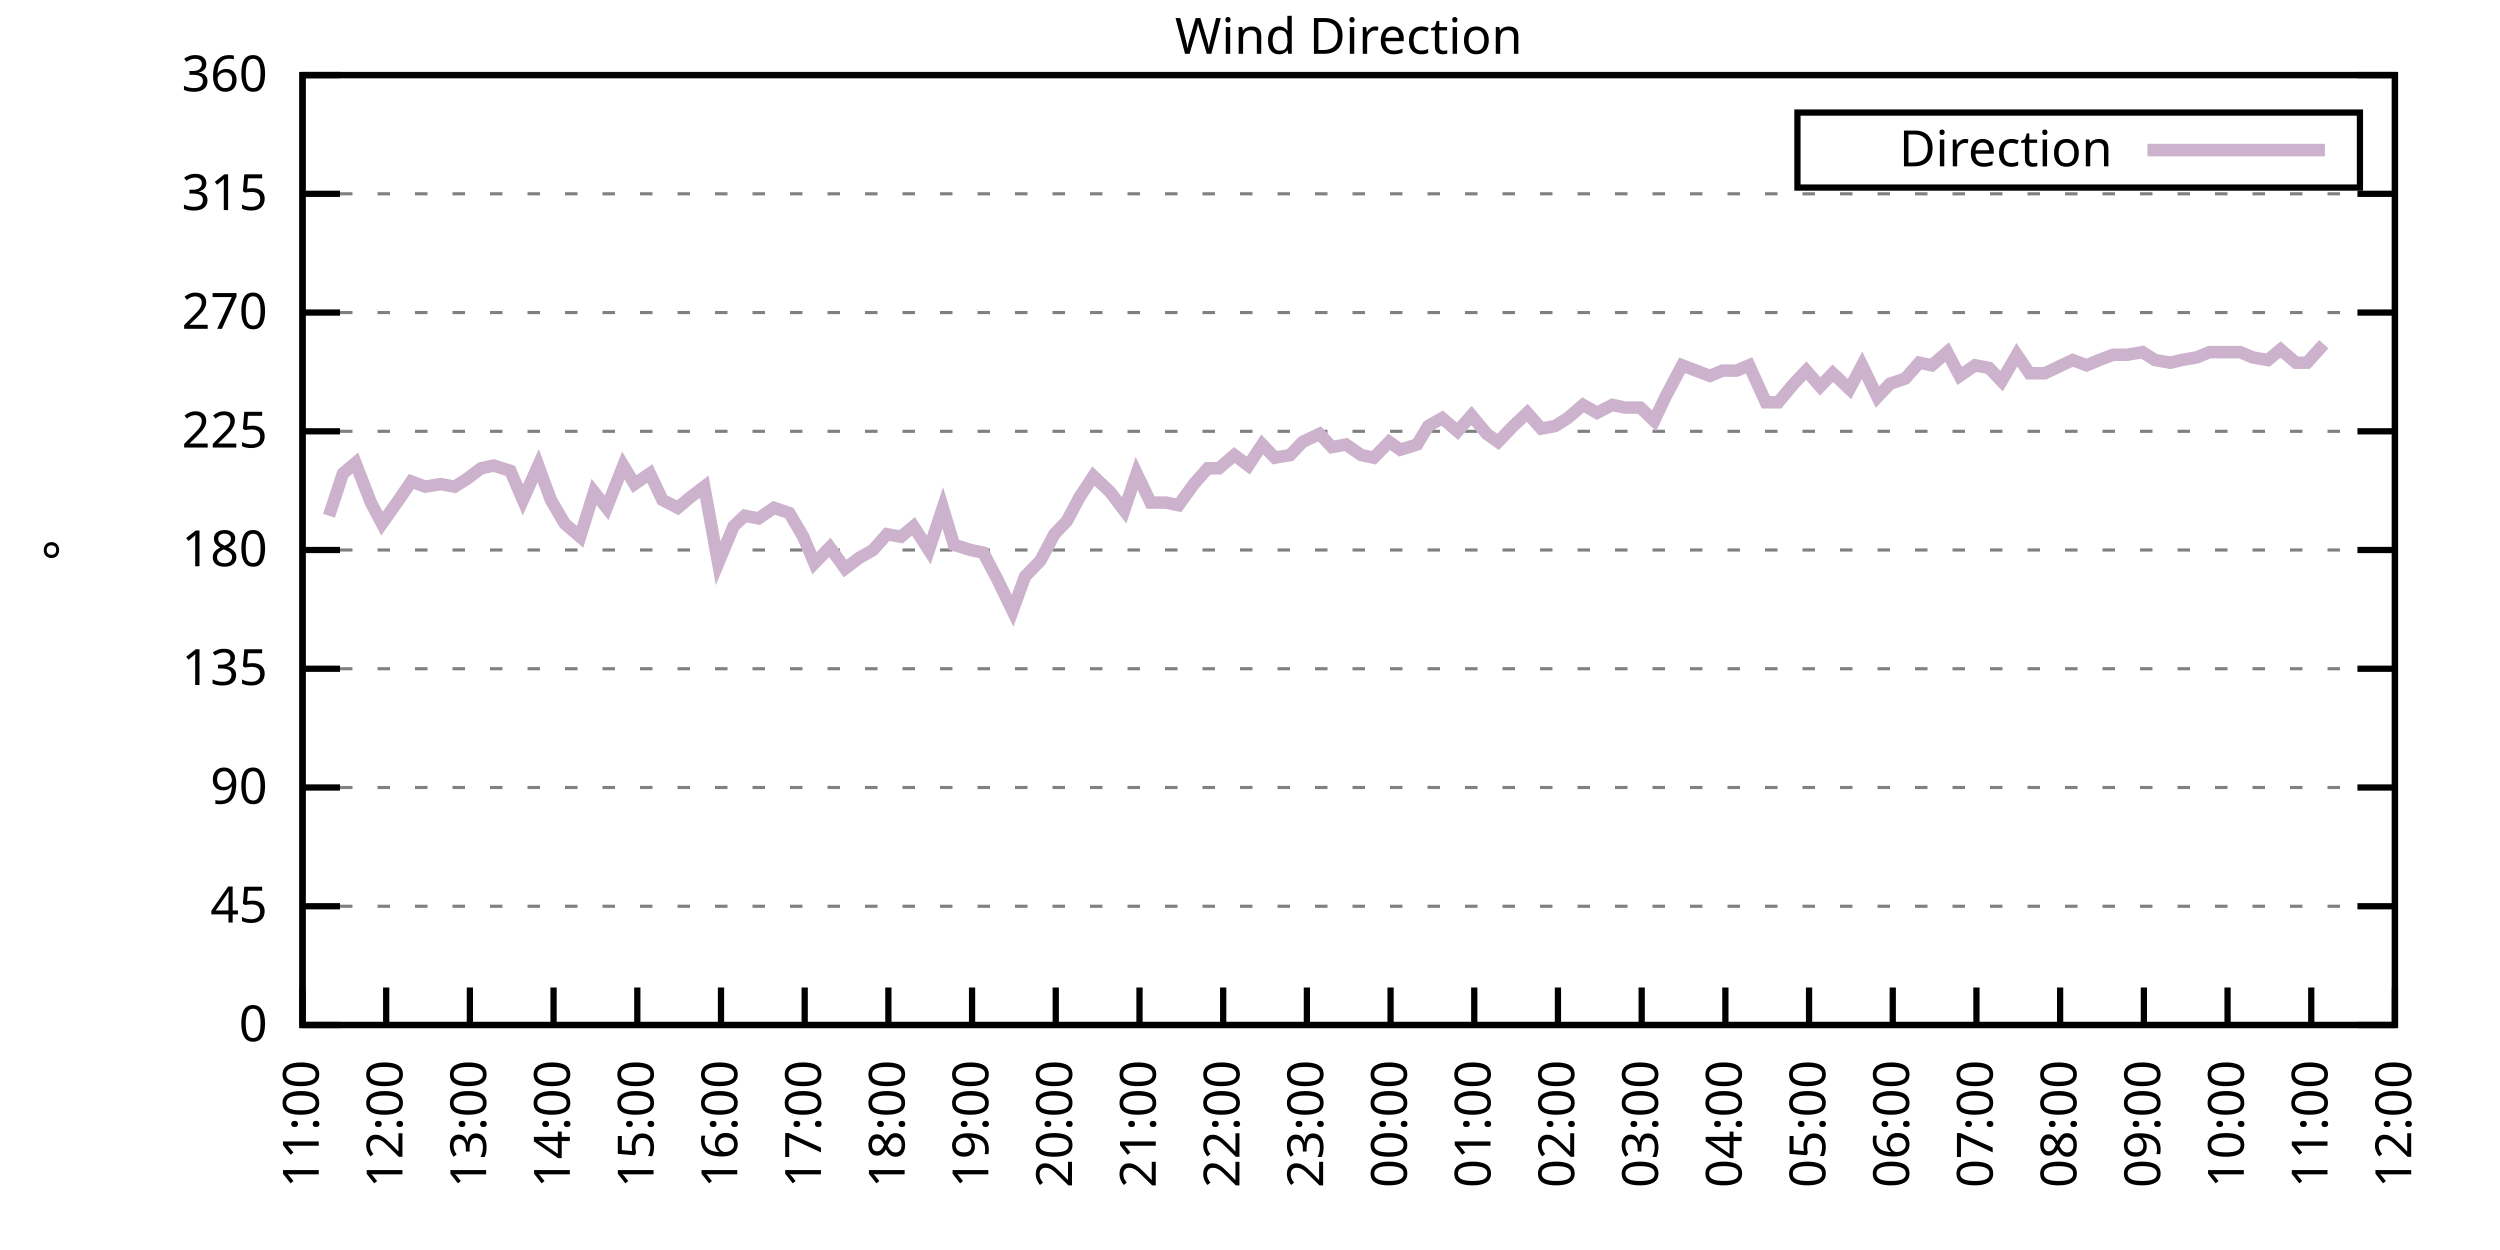
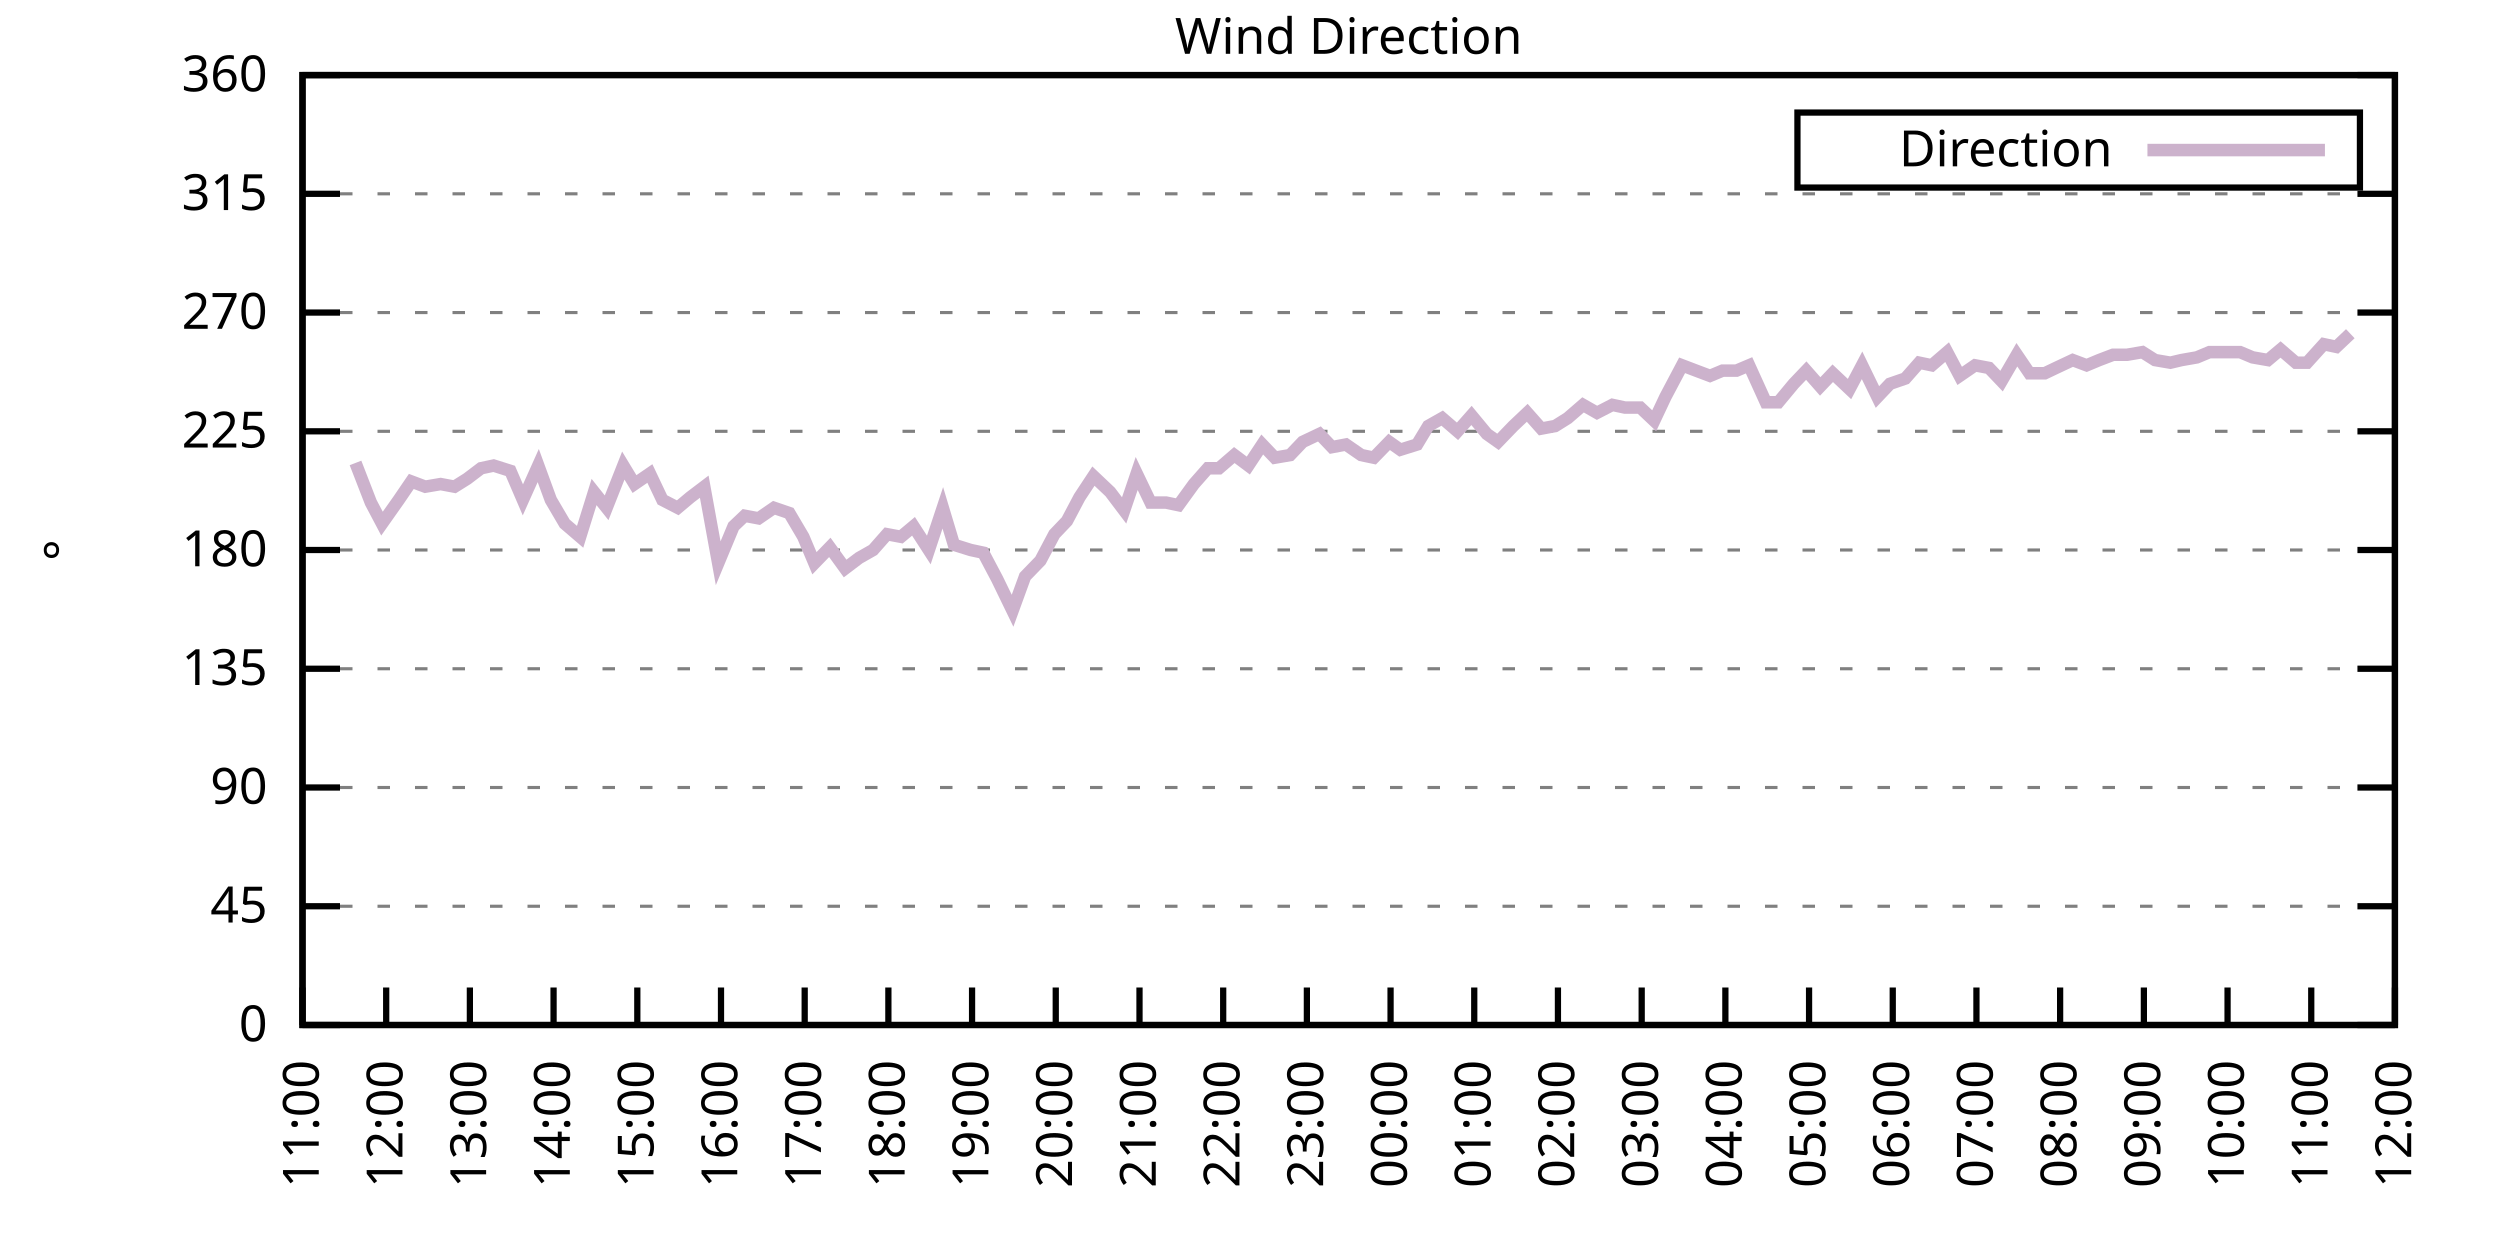
<svg xmlns="http://www.w3.org/2000/svg" xmlns:xlink="http://www.w3.org/1999/xlink" width="400" height="200" viewBox="0 0 400 200">
  <g id="gnuplot_canvas">
    <rect x="0" y="0" width="400" height="200" fill="none" />
    <defs>
      <circle id="gpDot" r="0.5" stroke-width="0.5" stroke="currentColor" />
      <path id="gpPt0" stroke-width="0.333" stroke="currentColor" d="M-1,0 h2 M0,-1 v2" />
      <path id="gpPt1" stroke-width="0.333" stroke="currentColor" d="M-1,-1 L1,1 M1,-1 L-1,1" />
      <path id="gpPt2" stroke-width="0.333" stroke="currentColor" d="M-1,0 L1,0 M0,-1 L0,1 M-1,-1 L1,1 M-1,1 L1,-1" />
      <rect id="gpPt3" stroke-width="0.333" stroke="currentColor" x="-1" y="-1" width="2" height="2" />
      <rect id="gpPt4" stroke-width="0.333" stroke="currentColor" fill="currentColor" x="-1" y="-1" width="2" height="2" />
      <circle id="gpPt5" stroke-width="0.333" stroke="currentColor" cx="0" cy="0" r="1" />
      <use xlink:href="#gpPt5" id="gpPt6" fill="currentColor" stroke="none" />
      <path id="gpPt7" stroke-width="0.333" stroke="currentColor" d="M0,-1.33 L-1.33,0.67 L1.33,0.67 z" />
      <use xlink:href="#gpPt7" id="gpPt8" fill="currentColor" stroke="none" />
      <use xlink:href="#gpPt7" id="gpPt9" stroke="currentColor" transform="rotate(180)" />
      <use xlink:href="#gpPt9" id="gpPt10" fill="currentColor" stroke="none" />
      <use xlink:href="#gpPt3" id="gpPt11" stroke="currentColor" transform="rotate(45)" />
      <use xlink:href="#gpPt11" id="gpPt12" fill="currentColor" stroke="none" />
      <path id="gpPt13" stroke-width="0.333" stroke="currentColor" d="M0,1.330 L1.265,0.411 L0.782,-1.067 L-0.782,-1.076 L-1.265,0.411 z" />
      <use xlink:href="#gpPt13" id="gpPt14" fill="currentColor" stroke="none" />
      <filter id="textbox" filterUnits="objectBoundingBox" x="0" y="0" height="1" width="1">
        <feFlood flood-color="white" flood-opacity="1" result="bgnd" />
        <feComposite in="SourceGraphic" in2="bgnd" operator="atop" />
      </filter>
      <filter id="greybox" filterUnits="objectBoundingBox" x="0" y="0" height="1" width="1">
        <feFlood flood-color="lightgrey" flood-opacity="1" result="grey" />
        <feComposite in="SourceGraphic" in2="grey" operator="atop" />
      </filter>
    </defs>
    <g fill="none" color="white" stroke="currentColor" stroke-width="1.00" stroke-linecap="butt" stroke-linejoin="miter">
</g>
    <g fill="none" color="black" stroke="currentColor" stroke-width="1.00" stroke-linecap="butt" stroke-linejoin="miter">
      <g stroke="none" shape-rendering="crispEdges">
        <polygon fill="rgb(255, 255, 255)" points="48.40,164.00 383.18,164.00 383.18,12.02 48.40,12.02 " />
      </g>
    </g>
    <g fill="none" color="black" stroke="currentColor" stroke-width="1.00" stroke-linecap="butt" stroke-linejoin="miter">
</g>
    <g fill="none" color="black" stroke="black" stroke-width="0.50" stroke-linecap="butt" stroke-linejoin="miter">
</g>
    <g fill="none" color="gray" stroke="currentColor" stroke-width="0.50" stroke-linecap="butt" stroke-linejoin="miter">
      <path stroke="gray" stroke-dasharray="2,4" class="gridline" d="M48.40,164.00 L383.19,164.00  " />
    </g>
    <g fill="none" color="gray" stroke="gray" stroke-width="1.00" stroke-linecap="butt" stroke-linejoin="miter">
</g>
    <g fill="none" color="black" stroke="currentColor" stroke-width="1.00" stroke-linecap="butt" stroke-linejoin="miter">
      <path stroke="black" d="M48.40,164.00 L54.40,164.00 M383.19,164.00 L377.19,164.00  " />
      <g transform="translate(42.80,166.60)" stroke="none" fill="black" font-family="Sans" font-size="8.00" text-anchor="end">
        <text>
          <tspan font-family="Sans"> 0</tspan>
        </text>
      </g>
    </g>
    <g fill="none" color="black" stroke="currentColor" stroke-width="1.00" stroke-linecap="butt" stroke-linejoin="miter">
</g>
    <g fill="none" color="black" stroke="black" stroke-width="0.50" stroke-linecap="butt" stroke-linejoin="miter">
</g>
    <g fill="none" color="gray" stroke="currentColor" stroke-width="0.50" stroke-linecap="butt" stroke-linejoin="miter">
      <path stroke="gray" stroke-dasharray="2,4" class="gridline" d="M48.40,145.00 L383.19,145.00  " />
    </g>
    <g fill="none" color="gray" stroke="gray" stroke-width="1.00" stroke-linecap="butt" stroke-linejoin="miter">
</g>
    <g fill="none" color="black" stroke="currentColor" stroke-width="1.00" stroke-linecap="butt" stroke-linejoin="miter">
      <path stroke="black" d="M48.40,145.00 L54.40,145.00 M383.19,145.00 L377.19,145.00  " />
      <g transform="translate(42.80,147.60)" stroke="none" fill="black" font-family="Sans" font-size="8.00" text-anchor="end">
        <text>
          <tspan font-family="Sans"> 45</tspan>
        </text>
      </g>
    </g>
    <g fill="none" color="black" stroke="currentColor" stroke-width="1.00" stroke-linecap="butt" stroke-linejoin="miter">
</g>
    <g fill="none" color="black" stroke="black" stroke-width="0.50" stroke-linecap="butt" stroke-linejoin="miter">
</g>
    <g fill="none" color="gray" stroke="currentColor" stroke-width="0.50" stroke-linecap="butt" stroke-linejoin="miter">
      <path stroke="gray" stroke-dasharray="2,4" class="gridline" d="M48.40,126.00 L383.19,126.00  " />
    </g>
    <g fill="none" color="gray" stroke="gray" stroke-width="1.00" stroke-linecap="butt" stroke-linejoin="miter">
</g>
    <g fill="none" color="black" stroke="currentColor" stroke-width="1.00" stroke-linecap="butt" stroke-linejoin="miter">
      <path stroke="black" d="M48.40,126.00 L54.40,126.00 M383.19,126.00 L377.19,126.00  " />
      <g transform="translate(42.80,128.60)" stroke="none" fill="black" font-family="Sans" font-size="8.00" text-anchor="end">
        <text>
          <tspan font-family="Sans"> 90</tspan>
        </text>
      </g>
    </g>
    <g fill="none" color="black" stroke="currentColor" stroke-width="1.00" stroke-linecap="butt" stroke-linejoin="miter">
</g>
    <g fill="none" color="black" stroke="black" stroke-width="0.50" stroke-linecap="butt" stroke-linejoin="miter">
</g>
    <g fill="none" color="gray" stroke="currentColor" stroke-width="0.50" stroke-linecap="butt" stroke-linejoin="miter">
      <path stroke="gray" stroke-dasharray="2,4" class="gridline" d="M48.40,107.00 L383.19,107.00  " />
    </g>
    <g fill="none" color="gray" stroke="gray" stroke-width="1.00" stroke-linecap="butt" stroke-linejoin="miter">
</g>
    <g fill="none" color="black" stroke="currentColor" stroke-width="1.00" stroke-linecap="butt" stroke-linejoin="miter">
      <path stroke="black" d="M48.40,107.00 L54.40,107.00 M383.19,107.00 L377.19,107.00  " />
      <g transform="translate(42.80,109.60)" stroke="none" fill="black" font-family="Sans" font-size="8.00" text-anchor="end">
        <text>
          <tspan font-family="Sans"> 135</tspan>
        </text>
      </g>
    </g>
    <g fill="none" color="black" stroke="currentColor" stroke-width="1.00" stroke-linecap="butt" stroke-linejoin="miter">
</g>
    <g fill="none" color="black" stroke="black" stroke-width="0.50" stroke-linecap="butt" stroke-linejoin="miter">
</g>
    <g fill="none" color="gray" stroke="currentColor" stroke-width="0.50" stroke-linecap="butt" stroke-linejoin="miter">
      <path stroke="gray" stroke-dasharray="2,4" class="gridline" d="M48.40,88.00 L383.19,88.00  " />
    </g>
    <g fill="none" color="gray" stroke="gray" stroke-width="1.00" stroke-linecap="butt" stroke-linejoin="miter">
</g>
    <g fill="none" color="black" stroke="currentColor" stroke-width="1.00" stroke-linecap="butt" stroke-linejoin="miter">
      <path stroke="black" d="M48.40,88.00 L54.40,88.00 M383.19,88.00 L377.19,88.00  " />
      <g transform="translate(42.80,90.60)" stroke="none" fill="black" font-family="Sans" font-size="8.00" text-anchor="end">
        <text>
          <tspan font-family="Sans"> 180</tspan>
        </text>
      </g>
    </g>
    <g fill="none" color="black" stroke="currentColor" stroke-width="1.00" stroke-linecap="butt" stroke-linejoin="miter">
</g>
    <g fill="none" color="black" stroke="black" stroke-width="0.50" stroke-linecap="butt" stroke-linejoin="miter">
</g>
    <g fill="none" color="gray" stroke="currentColor" stroke-width="0.50" stroke-linecap="butt" stroke-linejoin="miter">
      <path stroke="gray" stroke-dasharray="2,4" class="gridline" d="M48.40,69.01 L383.19,69.01  " />
    </g>
    <g fill="none" color="gray" stroke="gray" stroke-width="1.00" stroke-linecap="butt" stroke-linejoin="miter">
</g>
    <g fill="none" color="black" stroke="currentColor" stroke-width="1.00" stroke-linecap="butt" stroke-linejoin="miter">
      <path stroke="black" d="M48.40,69.01 L54.40,69.01 M383.19,69.01 L377.19,69.01  " />
      <g transform="translate(42.80,71.61)" stroke="none" fill="black" font-family="Sans" font-size="8.00" text-anchor="end">
        <text>
          <tspan font-family="Sans"> 225</tspan>
        </text>
      </g>
    </g>
    <g fill="none" color="black" stroke="currentColor" stroke-width="1.00" stroke-linecap="butt" stroke-linejoin="miter">
</g>
    <g fill="none" color="black" stroke="black" stroke-width="0.50" stroke-linecap="butt" stroke-linejoin="miter">
</g>
    <g fill="none" color="gray" stroke="currentColor" stroke-width="0.50" stroke-linecap="butt" stroke-linejoin="miter">
      <path stroke="gray" stroke-dasharray="2,4" class="gridline" d="M48.40,50.01 L383.19,50.01  " />
    </g>
    <g fill="none" color="gray" stroke="gray" stroke-width="1.00" stroke-linecap="butt" stroke-linejoin="miter">
</g>
    <g fill="none" color="black" stroke="currentColor" stroke-width="1.00" stroke-linecap="butt" stroke-linejoin="miter">
      <path stroke="black" d="M48.40,50.01 L54.40,50.01 M383.19,50.01 L377.19,50.01  " />
      <g transform="translate(42.80,52.61)" stroke="none" fill="black" font-family="Sans" font-size="8.00" text-anchor="end">
        <text>
          <tspan font-family="Sans"> 270</tspan>
        </text>
      </g>
    </g>
    <g fill="none" color="black" stroke="currentColor" stroke-width="1.00" stroke-linecap="butt" stroke-linejoin="miter">
</g>
    <g fill="none" color="black" stroke="black" stroke-width="0.50" stroke-linecap="butt" stroke-linejoin="miter">
</g>
    <g fill="none" color="gray" stroke="currentColor" stroke-width="0.50" stroke-linecap="butt" stroke-linejoin="miter">
      <path stroke="gray" stroke-dasharray="2,4" class="gridline" d="M48.40,31.01 L383.19,31.01  " />
    </g>
    <g fill="none" color="gray" stroke="gray" stroke-width="1.00" stroke-linecap="butt" stroke-linejoin="miter">
</g>
    <g fill="none" color="black" stroke="currentColor" stroke-width="1.00" stroke-linecap="butt" stroke-linejoin="miter">
      <path stroke="black" d="M48.40,31.01 L54.40,31.01 M383.19,31.01 L377.19,31.01  " />
      <g transform="translate(42.80,33.61)" stroke="none" fill="black" font-family="Sans" font-size="8.00" text-anchor="end">
        <text>
          <tspan font-family="Sans"> 315</tspan>
        </text>
      </g>
    </g>
    <g fill="none" color="black" stroke="currentColor" stroke-width="1.00" stroke-linecap="butt" stroke-linejoin="miter">
</g>
    <g fill="none" color="black" stroke="black" stroke-width="0.50" stroke-linecap="butt" stroke-linejoin="miter">
</g>
    <g fill="none" color="gray" stroke="currentColor" stroke-width="0.50" stroke-linecap="butt" stroke-linejoin="miter">
      <path stroke="gray" stroke-dasharray="2,4" class="gridline" d="M48.40,12.01 L383.19,12.01  " />
    </g>
    <g fill="none" color="gray" stroke="gray" stroke-width="1.00" stroke-linecap="butt" stroke-linejoin="miter">
</g>
    <g fill="none" color="black" stroke="currentColor" stroke-width="1.00" stroke-linecap="butt" stroke-linejoin="miter">
      <path stroke="black" d="M48.40,12.01 L54.40,12.01 M383.19,12.01 L377.19,12.01  " />
      <g transform="translate(42.80,14.61)" stroke="none" fill="black" font-family="Sans" font-size="8.00" text-anchor="end">
        <text>
          <tspan font-family="Sans"> 360</tspan>
        </text>
      </g>
    </g>
    <g fill="none" color="black" stroke="currentColor" stroke-width="1.00" stroke-linecap="butt" stroke-linejoin="miter">
      <path stroke="black" d="M48.40,164.00 L48.40,158.00  " />
      <g transform="translate(51.00,169.60) rotate(270.00)" stroke="none" fill="black" font-family="Sans" font-size="8.00" text-anchor="end">
        <text>
          <tspan font-family="Sans">11:00</tspan>
        </text>
      </g>
    </g>
    <g fill="none" color="black" stroke="currentColor" stroke-width="1.00" stroke-linecap="butt" stroke-linejoin="miter">
      <path stroke="black" d="M61.79,164.00 L61.79,158.00  " />
      <g transform="translate(64.39,169.60) rotate(270.00)" stroke="none" fill="black" font-family="Sans" font-size="8.00" text-anchor="end">
        <text>
          <tspan font-family="Sans">12:00</tspan>
        </text>
      </g>
    </g>
    <g fill="none" color="black" stroke="currentColor" stroke-width="1.00" stroke-linecap="butt" stroke-linejoin="miter">
      <path stroke="black" d="M75.18,164.00 L75.18,158.00  " />
      <g transform="translate(77.78,169.60) rotate(270.00)" stroke="none" fill="black" font-family="Sans" font-size="8.00" text-anchor="end">
        <text>
          <tspan font-family="Sans">13:00</tspan>
        </text>
      </g>
    </g>
    <g fill="none" color="black" stroke="currentColor" stroke-width="1.00" stroke-linecap="butt" stroke-linejoin="miter">
      <path stroke="black" d="M88.57,164.00 L88.57,158.00  " />
      <g transform="translate(91.17,169.60) rotate(270.00)" stroke="none" fill="black" font-family="Sans" font-size="8.00" text-anchor="end">
        <text>
          <tspan font-family="Sans">14:00</tspan>
        </text>
      </g>
    </g>
    <g fill="none" color="black" stroke="currentColor" stroke-width="1.00" stroke-linecap="butt" stroke-linejoin="miter">
      <path stroke="black" d="M101.97,164.00 L101.97,158.00  " />
      <g transform="translate(104.57,169.60) rotate(270.00)" stroke="none" fill="black" font-family="Sans" font-size="8.00" text-anchor="end">
        <text>
          <tspan font-family="Sans">15:00</tspan>
        </text>
      </g>
    </g>
    <g fill="none" color="black" stroke="currentColor" stroke-width="1.00" stroke-linecap="butt" stroke-linejoin="miter">
      <path stroke="black" d="M115.36,164.00 L115.36,158.00  " />
      <g transform="translate(117.96,169.60) rotate(270.00)" stroke="none" fill="black" font-family="Sans" font-size="8.00" text-anchor="end">
        <text>
          <tspan font-family="Sans">16:00</tspan>
        </text>
      </g>
    </g>
    <g fill="none" color="black" stroke="currentColor" stroke-width="1.00" stroke-linecap="butt" stroke-linejoin="miter">
      <path stroke="black" d="M128.75,164.00 L128.75,158.00  " />
      <g transform="translate(131.35,169.60) rotate(270.00)" stroke="none" fill="black" font-family="Sans" font-size="8.00" text-anchor="end">
        <text>
          <tspan font-family="Sans">17:00</tspan>
        </text>
      </g>
    </g>
    <g fill="none" color="black" stroke="currentColor" stroke-width="1.00" stroke-linecap="butt" stroke-linejoin="miter">
      <path stroke="black" d="M142.14,164.00 L142.14,158.00  " />
      <g transform="translate(144.74,169.60) rotate(270.00)" stroke="none" fill="black" font-family="Sans" font-size="8.00" text-anchor="end">
        <text>
          <tspan font-family="Sans">18:00</tspan>
        </text>
      </g>
    </g>
    <g fill="none" color="black" stroke="currentColor" stroke-width="1.00" stroke-linecap="butt" stroke-linejoin="miter">
      <path stroke="black" d="M155.53,164.00 L155.53,158.00  " />
      <g transform="translate(158.13,169.60) rotate(270.00)" stroke="none" fill="black" font-family="Sans" font-size="8.00" text-anchor="end">
        <text>
          <tspan font-family="Sans">19:00</tspan>
        </text>
      </g>
    </g>
    <g fill="none" color="black" stroke="currentColor" stroke-width="1.00" stroke-linecap="butt" stroke-linejoin="miter">
      <path stroke="black" d="M168.92,164.00 L168.92,158.00  " />
      <g transform="translate(171.52,169.60) rotate(270.00)" stroke="none" fill="black" font-family="Sans" font-size="8.00" text-anchor="end">
        <text>
          <tspan font-family="Sans">20:00</tspan>
        </text>
      </g>
    </g>
    <g fill="none" color="black" stroke="currentColor" stroke-width="1.00" stroke-linecap="butt" stroke-linejoin="miter">
      <path stroke="black" d="M182.32,164.00 L182.32,158.00  " />
      <g transform="translate(184.92,169.60) rotate(270.00)" stroke="none" fill="black" font-family="Sans" font-size="8.00" text-anchor="end">
        <text>
          <tspan font-family="Sans">21:00</tspan>
        </text>
      </g>
    </g>
    <g fill="none" color="black" stroke="currentColor" stroke-width="1.00" stroke-linecap="butt" stroke-linejoin="miter">
      <path stroke="black" d="M195.71,164.00 L195.71,158.00  " />
      <g transform="translate(198.31,169.60) rotate(270.00)" stroke="none" fill="black" font-family="Sans" font-size="8.00" text-anchor="end">
        <text>
          <tspan font-family="Sans">22:00</tspan>
        </text>
      </g>
    </g>
    <g fill="none" color="black" stroke="currentColor" stroke-width="1.00" stroke-linecap="butt" stroke-linejoin="miter">
      <path stroke="black" d="M209.10,164.00 L209.10,158.00  " />
      <g transform="translate(211.70,169.60) rotate(270.00)" stroke="none" fill="black" font-family="Sans" font-size="8.00" text-anchor="end">
        <text>
          <tspan font-family="Sans">23:00</tspan>
        </text>
      </g>
    </g>
    <g fill="none" color="black" stroke="currentColor" stroke-width="1.00" stroke-linecap="butt" stroke-linejoin="miter">
      <path stroke="black" d="M222.49,164.00 L222.49,158.00  " />
      <g transform="translate(225.09,169.60) rotate(270.00)" stroke="none" fill="black" font-family="Sans" font-size="8.00" text-anchor="end">
        <text>
          <tspan font-family="Sans">00:00</tspan>
        </text>
      </g>
    </g>
    <g fill="none" color="black" stroke="currentColor" stroke-width="1.00" stroke-linecap="butt" stroke-linejoin="miter">
      <path stroke="black" d="M235.88,164.00 L235.88,158.00  " />
      <g transform="translate(238.48,169.60) rotate(270.00)" stroke="none" fill="black" font-family="Sans" font-size="8.00" text-anchor="end">
        <text>
          <tspan font-family="Sans">01:00</tspan>
        </text>
      </g>
    </g>
    <g fill="none" color="black" stroke="currentColor" stroke-width="1.00" stroke-linecap="butt" stroke-linejoin="miter">
      <path stroke="black" d="M249.27,164.00 L249.27,158.00  " />
      <g transform="translate(251.87,169.60) rotate(270.00)" stroke="none" fill="black" font-family="Sans" font-size="8.00" text-anchor="end">
        <text>
          <tspan font-family="Sans">02:00</tspan>
        </text>
      </g>
    </g>
    <g fill="none" color="black" stroke="currentColor" stroke-width="1.00" stroke-linecap="butt" stroke-linejoin="miter">
      <path stroke="black" d="M262.67,164.00 L262.67,158.00  " />
      <g transform="translate(265.27,169.60) rotate(270.00)" stroke="none" fill="black" font-family="Sans" font-size="8.00" text-anchor="end">
        <text>
          <tspan font-family="Sans">03:00</tspan>
        </text>
      </g>
    </g>
    <g fill="none" color="black" stroke="currentColor" stroke-width="1.00" stroke-linecap="butt" stroke-linejoin="miter">
      <path stroke="black" d="M276.06,164.00 L276.06,158.00  " />
      <g transform="translate(278.66,169.60) rotate(270.00)" stroke="none" fill="black" font-family="Sans" font-size="8.00" text-anchor="end">
        <text>
          <tspan font-family="Sans">04:00</tspan>
        </text>
      </g>
    </g>
    <g fill="none" color="black" stroke="currentColor" stroke-width="1.00" stroke-linecap="butt" stroke-linejoin="miter">
      <path stroke="black" d="M289.45,164.00 L289.45,158.00  " />
      <g transform="translate(292.05,169.60) rotate(270.00)" stroke="none" fill="black" font-family="Sans" font-size="8.00" text-anchor="end">
        <text>
          <tspan font-family="Sans">05:00</tspan>
        </text>
      </g>
    </g>
    <g fill="none" color="black" stroke="currentColor" stroke-width="1.00" stroke-linecap="butt" stroke-linejoin="miter">
      <path stroke="black" d="M302.84,164.00 L302.84,158.00  " />
      <g transform="translate(305.44,169.60) rotate(270.00)" stroke="none" fill="black" font-family="Sans" font-size="8.00" text-anchor="end">
        <text>
          <tspan font-family="Sans">06:00</tspan>
        </text>
      </g>
    </g>
    <g fill="none" color="black" stroke="currentColor" stroke-width="1.00" stroke-linecap="butt" stroke-linejoin="miter">
      <path stroke="black" d="M316.23,164.00 L316.23,158.00  " />
      <g transform="translate(318.83,169.60) rotate(270.00)" stroke="none" fill="black" font-family="Sans" font-size="8.00" text-anchor="end">
        <text>
          <tspan font-family="Sans">07:00</tspan>
        </text>
      </g>
    </g>
    <g fill="none" color="black" stroke="currentColor" stroke-width="1.00" stroke-linecap="butt" stroke-linejoin="miter">
      <path stroke="black" d="M329.62,164.00 L329.62,158.00  " />
      <g transform="translate(332.22,169.60) rotate(270.00)" stroke="none" fill="black" font-family="Sans" font-size="8.00" text-anchor="end">
        <text>
          <tspan font-family="Sans">08:00</tspan>
        </text>
      </g>
    </g>
    <g fill="none" color="black" stroke="currentColor" stroke-width="1.00" stroke-linecap="butt" stroke-linejoin="miter">
      <path stroke="black" d="M343.02,164.00 L343.02,158.00  " />
      <g transform="translate(345.62,169.60) rotate(270.00)" stroke="none" fill="black" font-family="Sans" font-size="8.00" text-anchor="end">
        <text>
          <tspan font-family="Sans">09:00</tspan>
        </text>
      </g>
    </g>
    <g fill="none" color="black" stroke="currentColor" stroke-width="1.00" stroke-linecap="butt" stroke-linejoin="miter">
      <path stroke="black" d="M356.41,164.00 L356.41,158.00  " />
      <g transform="translate(359.01,169.60) rotate(270.00)" stroke="none" fill="black" font-family="Sans" font-size="8.00" text-anchor="end">
        <text>
          <tspan font-family="Sans">10:00</tspan>
        </text>
      </g>
    </g>
    <g fill="none" color="black" stroke="currentColor" stroke-width="1.00" stroke-linecap="butt" stroke-linejoin="miter">
      <path stroke="black" d="M369.80,164.00 L369.80,158.00  " />
      <g transform="translate(372.40,169.60) rotate(270.00)" stroke="none" fill="black" font-family="Sans" font-size="8.00" text-anchor="end">
        <text>
          <tspan font-family="Sans">11:00</tspan>
        </text>
      </g>
    </g>
    <g fill="none" color="black" stroke="currentColor" stroke-width="1.00" stroke-linecap="butt" stroke-linejoin="miter">
      <path stroke="black" d="M383.19,164.00 L383.19,158.00  " />
      <g transform="translate(385.79,169.60) rotate(270.00)" stroke="none" fill="black" font-family="Sans" font-size="8.00" text-anchor="end">
        <text>
          <tspan font-family="Sans">12:00</tspan>
        </text>
      </g>
    </g>
    <g fill="none" color="black" stroke="currentColor" stroke-width="1.00" stroke-linecap="butt" stroke-linejoin="miter">
</g>
    <g fill="none" color="black" stroke="currentColor" stroke-width="1.00" stroke-linecap="butt" stroke-linejoin="miter">
      <path stroke="black" d="M48.40,12.01 L48.40,164.00 L383.19,164.00 L383.19,12.01 L48.40,12.01 Z  " />
    </g>
    <g fill="none" color="black" stroke="currentColor" stroke-width="1.00" stroke-linecap="butt" stroke-linejoin="miter">
</g>
    <g fill="none" color="black" stroke="currentColor" stroke-width="1.00" stroke-linecap="butt" stroke-linejoin="miter">
      <path stroke="black" d="M287.59,30.01 L287.59,18.01 L377.59,18.01 L377.59,30.01 L287.59,30.01 Z  " />
    </g>
    <g id="Wind_direction_plot_1">
      <g fill="none" color="white" stroke="black" stroke-width="2.00" stroke-linecap="butt" stroke-linejoin="miter">
</g>
      <g fill="none" color="black" stroke="currentColor" stroke-width="2.00" stroke-linecap="butt" stroke-linejoin="miter">
        <g transform="translate(337.99,26.61)" stroke="none" fill="black" font-family="Sans" font-size="8.00" text-anchor="end">
          <text>
            <tspan font-family="Sans">Direction</tspan>
          </text>
        </g>
      </g>
      <g fill="none" color="black" stroke="currentColor" stroke-width="2.00" stroke-linecap="butt" stroke-linejoin="miter">
-         <path stroke="rgb(204, 178, 204)" d="M343.59,24.01 L371.99,24.01 M52.64,82.52 L54.87,75.76 L56.88,74.07 L59.34,80.41 L61.12,83.78 L63.80,79.98   L65.81,77.03 L68.04,77.87 L70.50,77.45 L72.73,77.87 L74.74,76.61 L76.97,74.92 L78.98,74.49 L81.66,75.34   L83.66,79.98 L86.12,74.49 L88.13,79.98 L90.36,83.78 L92.82,85.89 L95.05,78.72 L97.06,81.25 L99.73,74.49   L101.52,77.45 L103.98,75.76 L105.98,79.98 L108.44,81.25 L110.45,79.56 L112.68,77.87 L114.91,90.12 L117.37,84.21   L119.15,82.52 L121.38,82.94 L123.84,81.25 L126.29,82.09 L128.53,85.89 L130.31,90.12 L132.77,87.58 L135.22,90.96   L137.45,89.27 L139.69,88.00 L141.92,85.47 L144.15,85.89 L146.16,84.21 L148.61,88.00 L150.85,81.25 L152.63,87.16   L155.31,88.00 L157.32,88.43 L159.55,92.65 L162.01,97.72 L164.01,92.23 L166.47,89.69 L168.70,85.47 L170.71,83.36   L172.72,79.56 L174.95,76.18 L177.63,78.72 L179.86,81.67 L181.87,75.76 L184.10,80.41 L186.56,80.41 L188.57,80.83   L191.02,77.45 L193.25,74.92 L195.04,74.92 L197.49,72.81 L199.73,74.49 L201.96,71.12 L203.97,73.23 L206.42,72.81   L208.43,70.70 L211.11,69.43 L213.12,71.54 L215.35,71.12 L217.80,72.81 L219.81,73.23 L222.27,70.70 L224.05,71.96   L226.73,71.12 L228.52,68.16 L230.75,66.90 L233.20,69.01 L235.44,66.47 L237.89,69.43 L239.68,70.70 L242.13,68.16   L244.36,66.05 L246.60,68.58 L248.83,68.16 L250.84,66.90 L253.29,64.78 L255.52,66.05 L257.98,64.78 L259.99,65.21   L262.44,65.21 L264.67,67.32 L266.46,63.52 L269.14,58.45 L271.37,59.30 L273.60,60.14 L275.61,59.30 L277.84,59.30   L279.85,58.45 L282.53,64.36 L284.54,64.36 L286.99,61.41 L289.00,59.30 L291.23,61.83 L293.24,59.72 L295.92,62.25   L297.93,58.45 L300.39,63.52 L302.39,61.41 L304.85,60.56 L307.08,58.03 L309.09,58.45 L311.54,56.34 L313.55,60.14   L316.01,58.45 L318.24,58.87 L320.25,60.98 L322.70,56.76 L324.71,59.72 L327.17,59.72 L328.95,58.87 L331.63,57.61   L333.86,58.45 L335.87,57.61 L338.10,56.76 L340.34,56.76 L342.79,56.34 L344.80,57.61 L347.26,58.03 L349.04,57.61   L351.50,57.18 L353.51,56.34 L355.96,56.34 L358.42,56.34 L360.42,57.18 L362.88,57.61 L364.89,55.92 L367.34,58.03   L369.13,58.03 L371.81,55.07  " />
+         <path stroke="rgb(204, 178, 204)" d="M343.59,24.01 L371.99,24.01 M56.88,74.07 L59.34,80.41 L61.12,83.78 L63.80,79.98 L65.81,77.03 L68.04,77.87   L70.50,77.45 L72.73,77.87 L74.74,76.61 L76.97,74.92 L78.98,74.49 L81.66,75.34 L83.66,79.98 L86.12,74.49   L88.13,79.98 L90.36,83.78 L92.82,85.89 L95.05,78.72 L97.06,81.25 L99.73,74.49 L101.52,77.45 L103.98,75.76   L105.98,79.98 L108.44,81.25 L110.45,79.56 L112.68,77.87 L114.91,90.12 L117.37,84.21 L119.15,82.52 L121.38,82.94   L123.84,81.25 L126.29,82.09 L128.53,85.89 L130.31,90.12 L132.77,87.58 L135.22,90.96 L137.45,89.27 L139.69,88.00   L141.92,85.47 L144.15,85.89 L146.16,84.21 L148.61,88.00 L150.85,81.25 L152.63,87.16 L155.31,88.00 L157.32,88.43   L159.55,92.65 L162.01,97.72 L164.01,92.23 L166.47,89.69 L168.70,85.47 L170.71,83.36 L172.72,79.56 L174.95,76.18   L177.63,78.72 L179.86,81.67 L181.87,75.76 L184.10,80.41 L186.56,80.41 L188.57,80.83 L191.02,77.45 L193.25,74.92   L195.04,74.92 L197.49,72.81 L199.73,74.49 L201.96,71.12 L203.97,73.23 L206.42,72.81 L208.43,70.70 L211.11,69.43   L213.12,71.54 L215.35,71.12 L217.80,72.81 L219.81,73.23 L222.27,70.70 L224.05,71.96 L226.73,71.12 L228.52,68.16   L230.75,66.90 L233.20,69.01 L235.44,66.47 L237.89,69.43 L239.68,70.70 L242.13,68.16 L244.36,66.05 L246.60,68.58   L248.83,68.16 L250.84,66.90 L253.29,64.78 L255.52,66.05 L257.98,64.78 L259.99,65.21 L262.44,65.21 L264.67,67.32   L266.46,63.52 L269.14,58.45 L271.37,59.30 L273.60,60.14 L275.61,59.30 L277.84,59.30 L279.85,58.45 L282.53,64.36   L284.54,64.36 L286.99,61.41 L289.00,59.30 L291.23,61.83 L293.24,59.72 L295.92,62.25 L297.93,58.45 L300.39,63.52   L302.39,61.41 L304.85,60.56 L307.08,58.03 L309.09,58.45 L311.54,56.34 L313.55,60.14 L316.01,58.45 L318.24,58.87   L320.25,60.98 L322.70,56.76 L324.71,59.72 L327.17,59.72 L328.95,58.87 L331.63,57.61 L333.86,58.45 L335.87,57.61   L338.10,56.76 L340.34,56.76 L342.79,56.34 L344.80,57.61 L347.26,58.03 L349.04,57.61 L351.50,57.18 L353.51,56.34   L355.96,56.34 L358.42,56.34 L360.42,57.18 L362.88,57.61 L364.89,55.92 L367.34,58.03 L369.13,58.03 L371.81,55.07   L373.82,55.50 L376.05,53.39  " />
      </g>
    </g>
    <g fill="none" color="black" stroke="currentColor" stroke-width="2.00" stroke-linecap="butt" stroke-linejoin="miter">
</g>
    <g fill="none" color="black" stroke="black" stroke-width="1.00" stroke-linecap="butt" stroke-linejoin="miter">
</g>
    <g fill="none" color="black" stroke="currentColor" stroke-width="1.00" stroke-linecap="butt" stroke-linejoin="miter">
      <path stroke="black" d="M48.40,12.01 L48.40,164.00 L383.19,164.00 L383.19,12.01 L48.40,12.01 Z  " />
      <g transform="translate(12.80,88.01) rotate(270.00)" stroke="none" fill="black" font-family="Sans" font-size="8.00" text-anchor="middle">
        <text>
          <tspan font-family="Sans">°</tspan>
        </text>
      </g>
    </g>
    <g fill="none" color="black" stroke="currentColor" stroke-width="1.00" stroke-linecap="butt" stroke-linejoin="miter">
</g>
    <g fill="none" color="black" stroke="currentColor" stroke-width="1.00" stroke-linecap="butt" stroke-linejoin="miter">
      <g transform="translate(215.79,8.61)" stroke="none" fill="black" font-family="Sans" font-size="8.00" text-anchor="middle">
        <text>
          <tspan font-family="Sans">Wind Direction</tspan>
        </text>
      </g>
    </g>
    <g fill="none" color="black" stroke="currentColor" stroke-width="1.00" stroke-linecap="butt" stroke-linejoin="miter">
</g>
  </g>
</svg>
